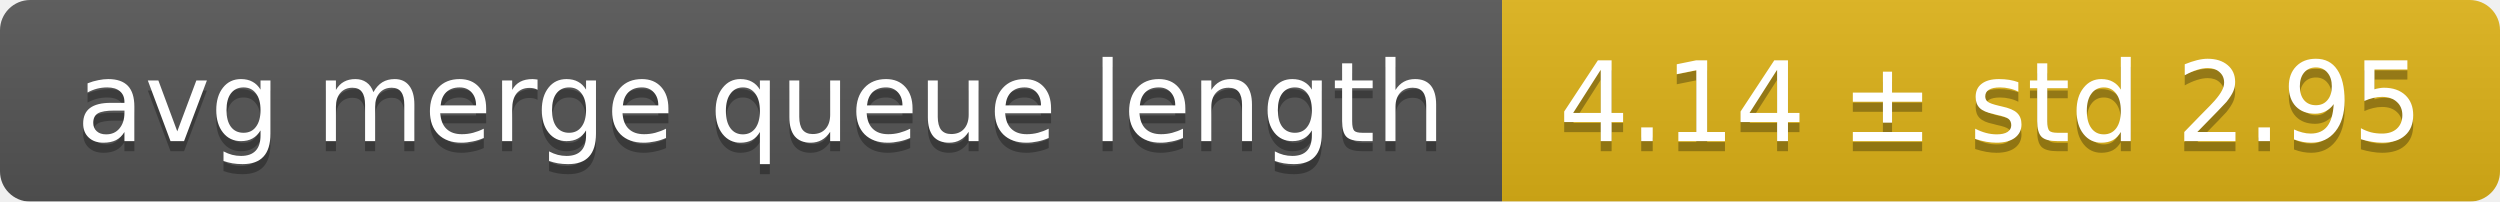
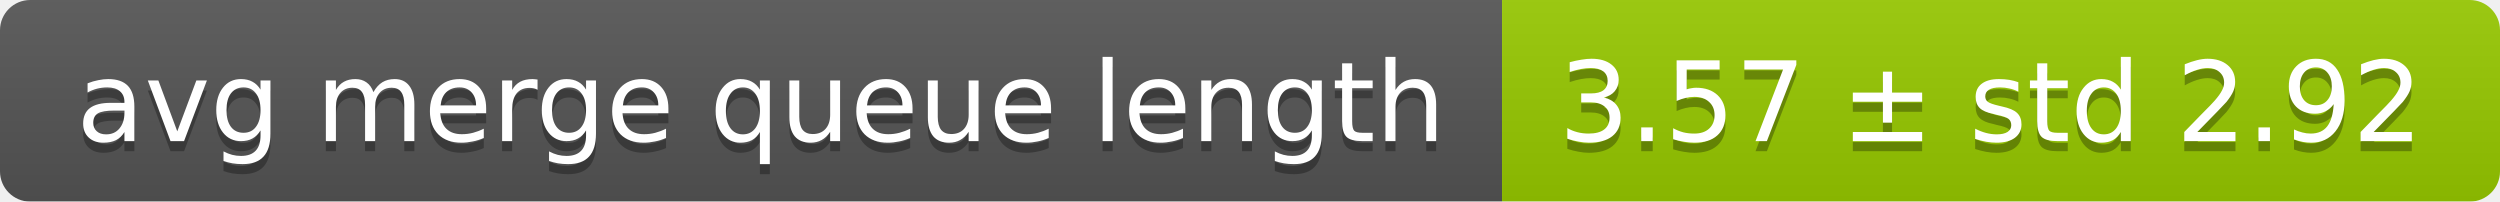
<svg xmlns="http://www.w3.org/2000/svg" width="248" height="20">
  <linearGradient id="smooth" x2="0" y2="100%">
    <stop offset="0" stop-color="#bbb" stop-opacity=".1" />
    <stop offset="1" stop-opacity=".1" />
  </linearGradient>
  <mask id="round">
    <rect width="248" height="20" rx="3" fill="#fff" />
  </mask>
  <g mask="url(#round)">
    <rect width="149" height="20" fill="#555" />
-     <rect x="149" width="99" height="20" fill="#dfb317" />
+     <rect x="149" width="99" height="20" fill="#97ca00" />
    <rect width="248" height="20" fill="url(#smooth)" />
  </g>
  <g fill="#fff" text-anchor="middle" font-family="DejaVu Sans,Verdana,Geneva,sans-serif" font-size="11">
    <text x="75.5" y="15" fill="#010101" fill-opacity=".3">avg merge queue length</text>
    <text x="75.5" y="14">avg merge queue length</text>
-     <text x="197.5" y="15" fill="#010101" fill-opacity=".3">4.14 ± std 2.95</text>
-     <text x="197.5" y="14">4.14 ± std 2.95</text>
+     <text x="197.5" y="15" fill="#010101" fill-opacity=".3">3.57 ± std 2.92</text>
+     <text x="197.5" y="14">3.57 ± std 2.92</text>
  </g>
</svg>
